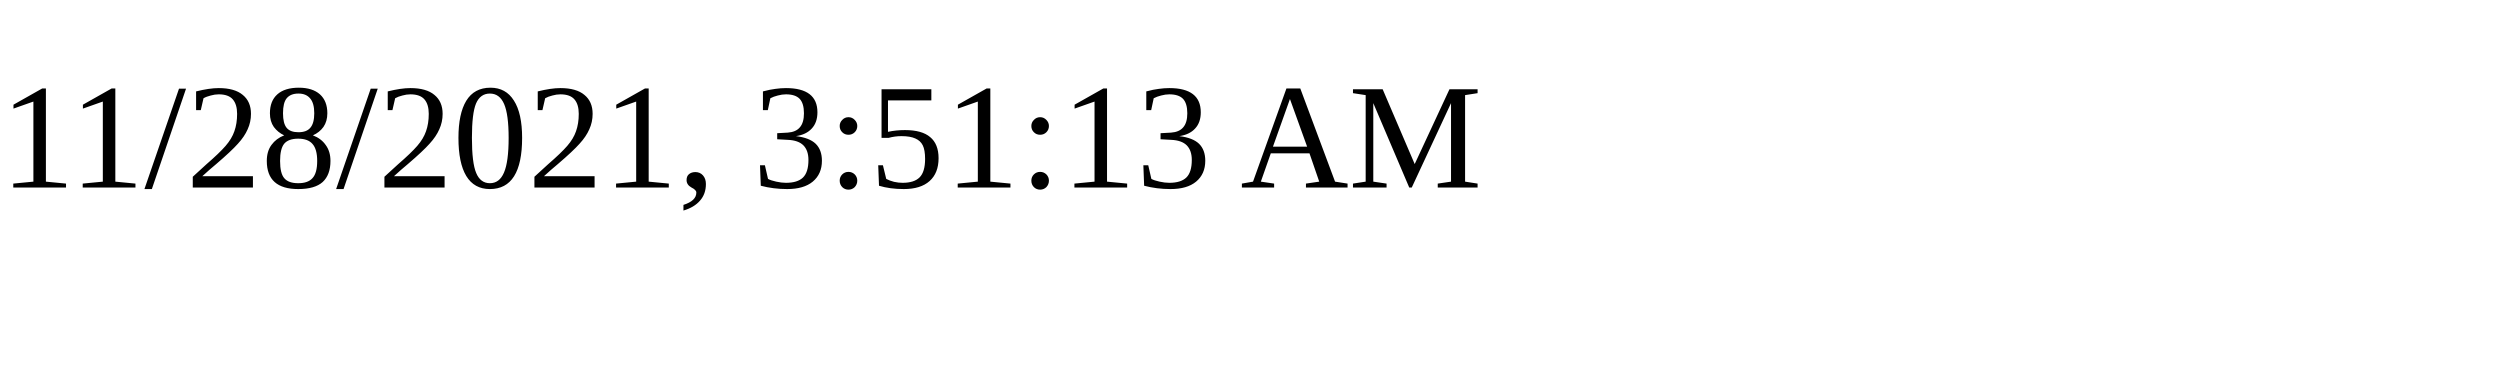
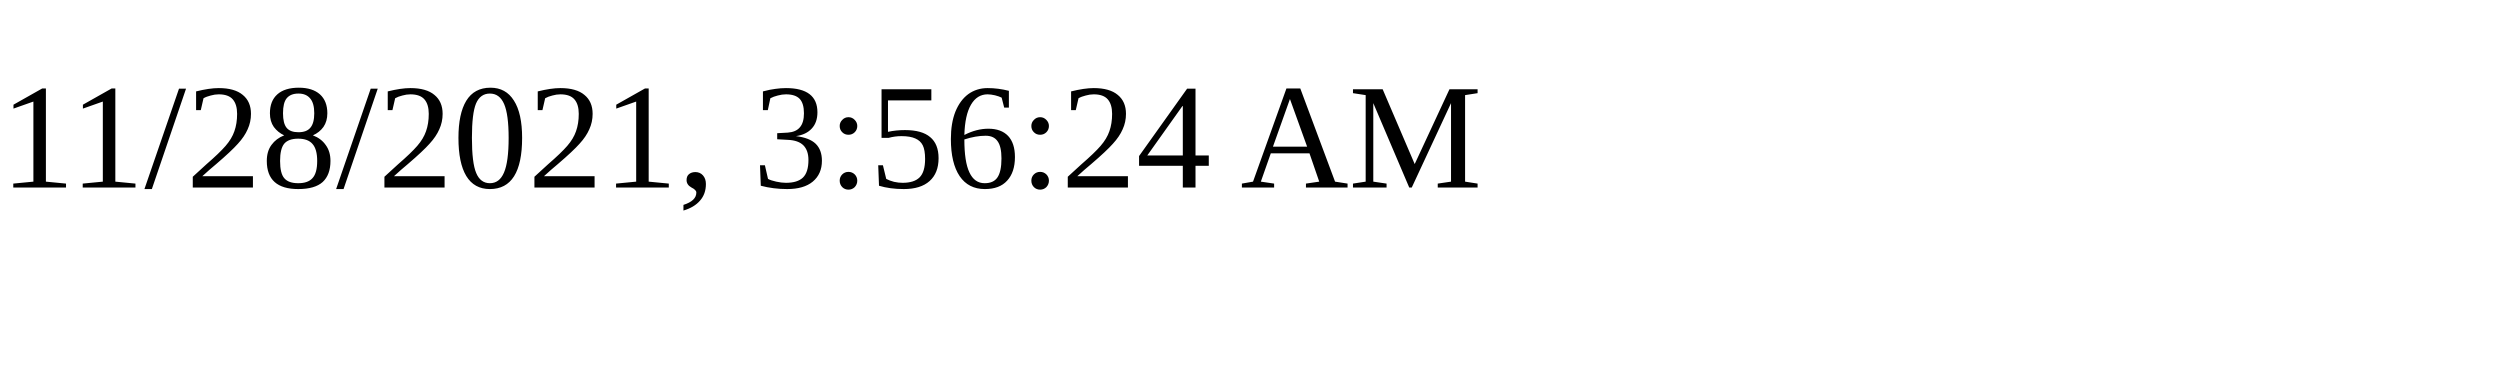
<svg xmlns="http://www.w3.org/2000/svg" height="30" width="200">
-   <text x="0" y="15">11/28/2021, 3:51:13 AM</text>
+   <text x="0" y="15">11/28/2021, 3:56:24 AM</text>
</svg>
